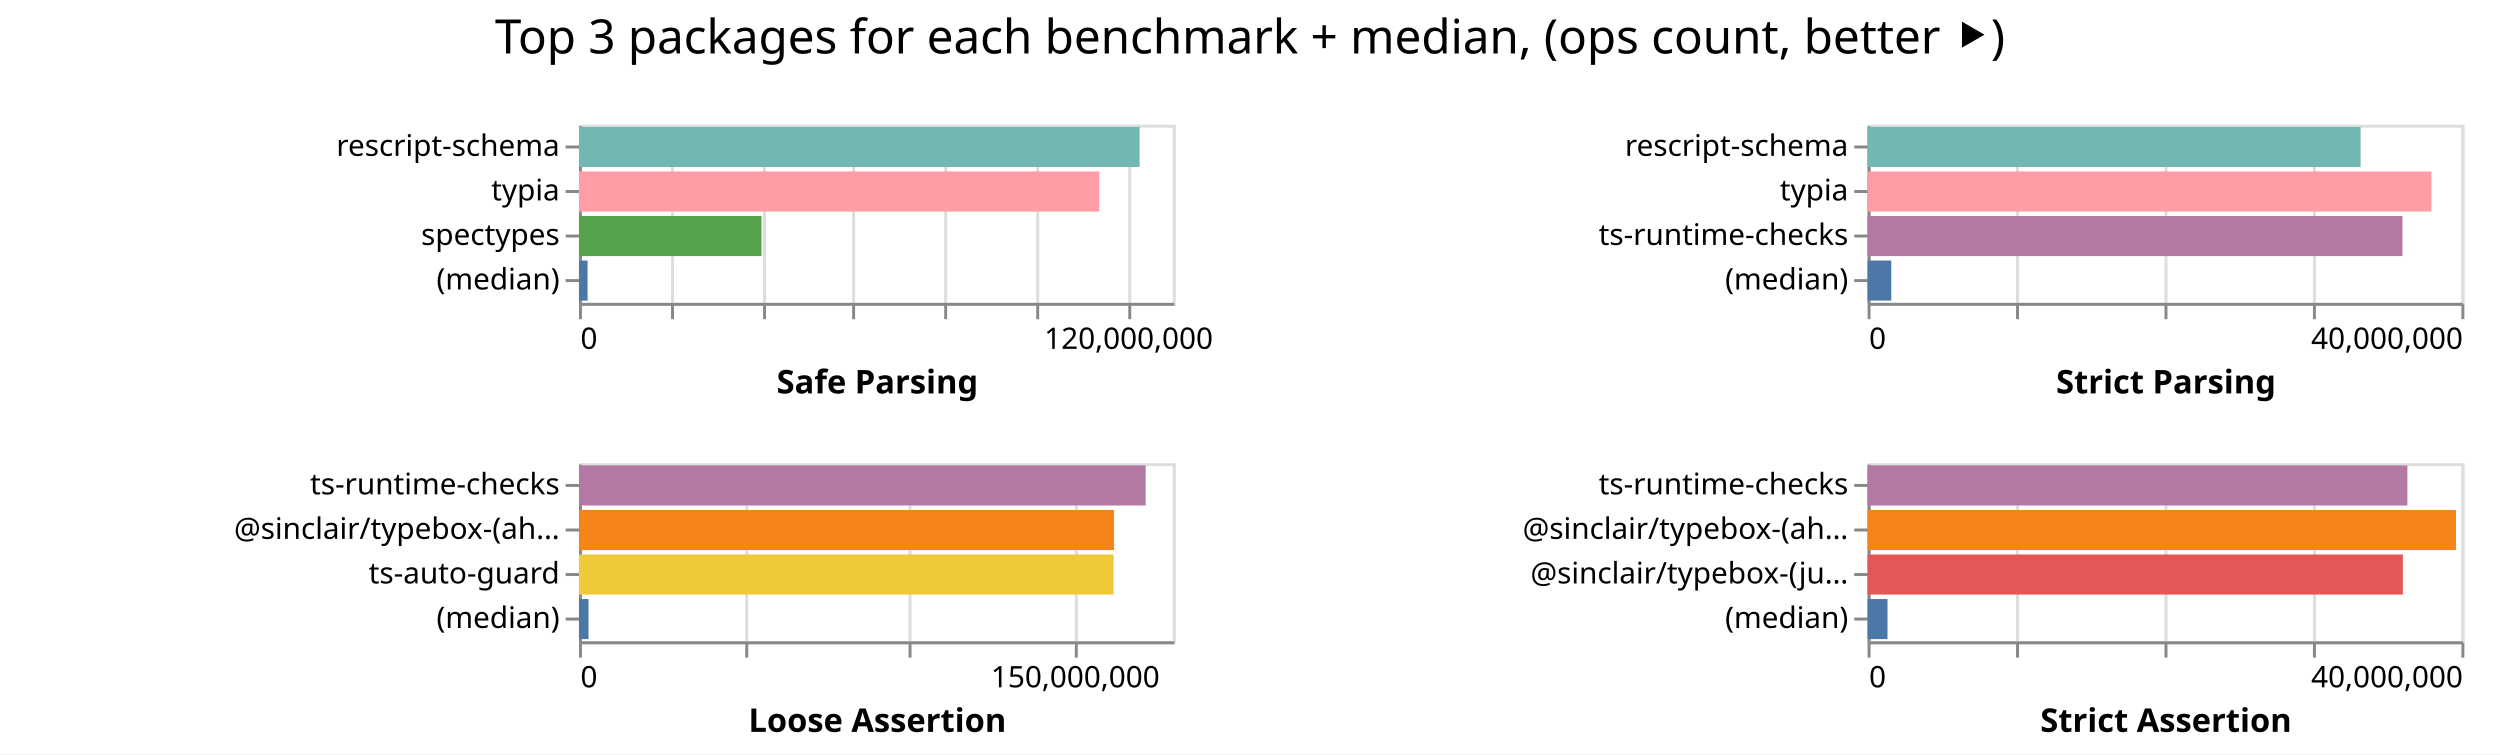
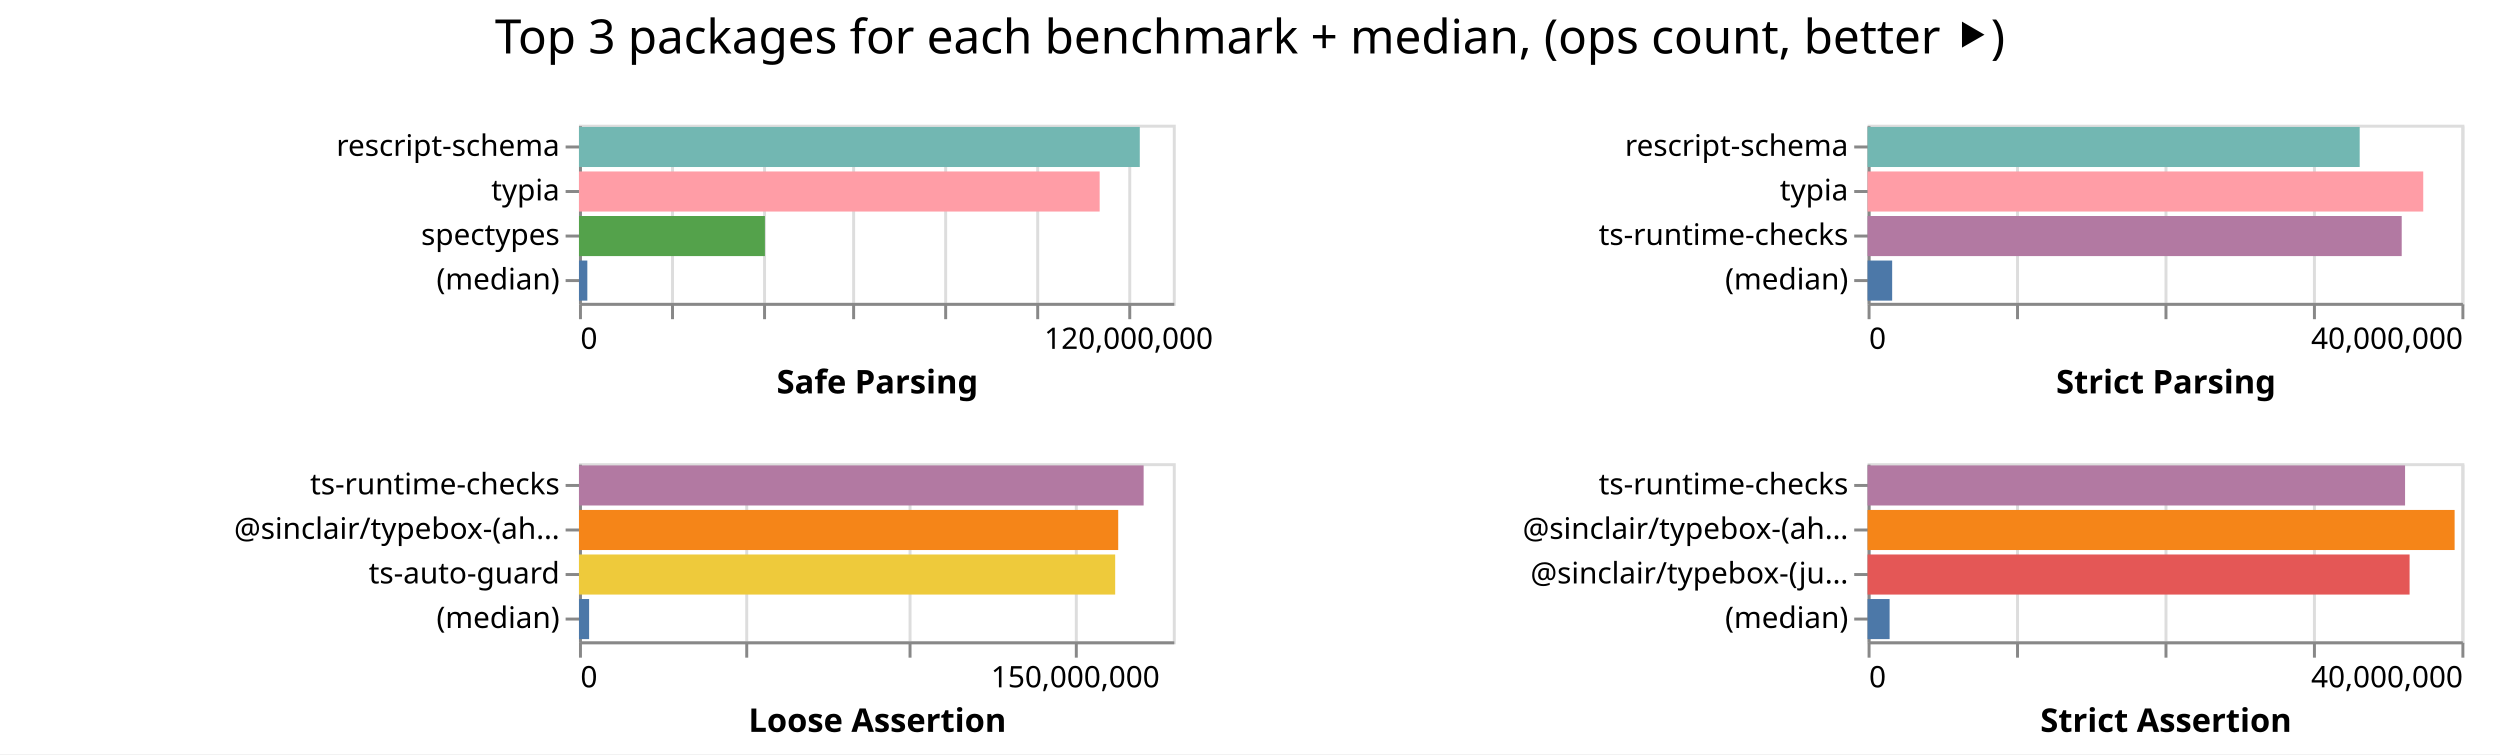
<svg xmlns="http://www.w3.org/2000/svg" width="842" height="254" class="marks">
  <path fill="#fff" d="M0 0h842v254H0z" />
  <g fill="none" stroke-miterlimit="10" aria-roledescription="group mark container" class="mark-group role-frame root">
    <path d="M195 42" aria-hidden="true" class="background" />
    <g aria-roledescription="group mark container" class="mark-group role-scope child__Safe_Parsing_group">
      <path stroke="#ddd" d="M195.5 42.5h200v60h-200Z" aria-hidden="true" class="background" />
      <g aria-hidden="true" class="mark-group role-axis">
        <path d="M195.5 102.5" aria-hidden="true" class="background" pointer-events="none" />
        <g stroke="#ddd" class="mark-rule role-axis-grid" pointer-events="none">
          <path d="M195.5 102.5v-60M226.5 102.5v-60M257.5 102.5v-60M287.5 102.5v-60M318.5 102.5v-60M349.5 102.5v-60M380.5 102.5v-60" />
        </g>
      </g>
      <g aria-label="X-axis titled 'Safe Parsing' for a linear scale with values from 0 to 130,000,000" aria-roledescription="axis" class="mark-group role-axis" pointer-events="none">
        <path d="M195.5 102.5" aria-hidden="true" class="background" />
        <g stroke="#888" class="mark-rule role-axis-tick">
          <path d="M195.5 102.5v5M226.5 102.5v5M257.5 102.5v5M287.5 102.5v5M318.5 102.5v5M349.5 102.5v5M380.5 102.5v5" />
        </g>
        <g fill="#000" class="mark-text role-axis-label" font-family="sans-serif" font-size="10">
          <text transform="translate(195.5 117.5)">0</text>
          <text text-anchor="middle" transform="translate(380.115 117.5)">120,000,000</text>
        </g>
        <path stroke="#888" d="M195.5 102.5h200" class="mark-rule role-axis-domain" />
        <text fill="#000" class="mark-text role-axis-title" font-family="sans-serif" font-size="11" font-weight="bold" text-anchor="middle" transform="translate(295.5 132.5)">Safe Parsing</text>
      </g>
      <g aria-label="Y-axis for a discrete scale with 4 values: rescript-schema, typia, spectypes, (median)" aria-roledescription="axis" class="mark-group role-axis" pointer-events="none">
        <path d="M195.5 42.5" aria-hidden="true" class="background" />
        <g stroke="#888" class="mark-rule role-axis-tick">
          <path d="M195.5 49.5h-5M195.5 64.5h-5M195.5 79.5h-5M195.5 94.5h-5" />
        </g>
        <g fill="#000" class="mark-text role-axis-label" font-family="sans-serif" font-size="10" text-anchor="end">
          <text transform="translate(188.5 52.5)">rescript-schema</text>
          <text transform="translate(188.5 67.5)">typia</text>
          <text transform="translate(188.5 82.5)">spectypes</text>
          <text transform="translate(188.5 97.5)">(median)</text>
        </g>
        <path stroke="#888" d="M195.5 42.5v60" class="mark-rule role-axis-domain" />
      </g>
      <g aria-roledescription="rect mark container" class="mark-rect role-mark child__Safe_Parsing_marks">
-         <path fill="#72b7b2" d="M195 42.75h188.817v13.5H195Z" aria-label="Safe Parsing: 122731007; name: rescript-schema" aria-roledescription="bar" />
-         <path fill="#ff9da6" d="M195 57.75h175.241v13.5H195Z" aria-label="Safe Parsing: 113906926; name: typia" aria-roledescription="bar" />
-         <path fill="#54a24b" d="M195 72.75h61.47v13.5H195Z" aria-label="Safe Parsing: 39955738; name: spectypes" aria-roledescription="bar" />
-         <path fill="#4c78a8" d="M195 87.75h2.897v13.5H195Z" aria-label="Safe Parsing: 1883270; name: (median)" aria-roledescription="bar" />
+         <path fill="#72b7b2" d="M195 42.75h188.88v13.5H195Z" aria-label="Safe Parsing: 122772007; name: rescript-schema" aria-roledescription="bar" />
+         <path fill="#ff9da6" d="M195 57.75h175.364v13.5H195Z" aria-label="Safe Parsing: 113986744; name: typia" aria-roledescription="bar" />
+         <path fill="#54a24b" d="M195 72.75h62.621v13.5H195Z" aria-label="Safe Parsing: 40703699; name: spectypes" aria-roledescription="bar" />
+         <path fill="#4c78a8" d="M195 87.75h2.812v13.5H195Z" aria-label="Safe Parsing: 1827729; name: (median)" aria-roledescription="bar" />
      </g>
    </g>
    <g aria-roledescription="group mark container" class="mark-group role-scope child__Strict_Parsing_group">
      <path stroke="#ddd" d="M629.5 42.5h200v60h-200Z" aria-hidden="true" class="background" />
      <g aria-hidden="true" class="mark-group role-axis">
        <path d="M629.5 102.5" aria-hidden="true" class="background" pointer-events="none" />
        <g stroke="#ddd" class="mark-rule role-axis-grid" pointer-events="none">
          <path d="M629.5 102.5v-60M679.5 102.5v-60M729.5 102.5v-60M779.5 102.5v-60M829.5 102.5v-60" />
        </g>
      </g>
      <g aria-label="X-axis titled 'Strict Parsing' for a linear scale with values from 0 to 40,000,000" aria-roledescription="axis" class="mark-group role-axis" pointer-events="none">
        <path d="M629.5 102.5" aria-hidden="true" class="background" />
        <g stroke="#888" class="mark-rule role-axis-tick">
          <path d="M629.5 102.5v5M679.5 102.5v5M729.5 102.5v5M779.5 102.5v5M829.5 102.5v5" />
        </g>
        <g fill="#000" class="mark-text role-axis-label" font-family="sans-serif" font-size="10">
          <text transform="translate(629.5 117.5)">0</text>
          <text text-anchor="end" transform="translate(829.5 117.5)">40,000,000</text>
        </g>
        <path stroke="#888" d="M629.5 102.5h200" class="mark-rule role-axis-domain" />
        <text fill="#000" class="mark-text role-axis-title" font-family="sans-serif" font-size="11" font-weight="bold" text-anchor="middle" transform="translate(729.5 132.5)">Strict Parsing</text>
      </g>
      <g aria-label="Y-axis for a discrete scale with 4 values: rescript-schema, typia, ts-runtime-checks, (median)" aria-roledescription="axis" class="mark-group role-axis" pointer-events="none">
        <path d="M629.5 42.5" aria-hidden="true" class="background" />
        <g stroke="#888" class="mark-rule role-axis-tick">
          <path d="M629.5 49.5h-5M629.5 64.5h-5M629.5 79.5h-5M629.5 94.5h-5" />
        </g>
        <g fill="#000" class="mark-text role-axis-label" font-family="sans-serif" font-size="10" text-anchor="end">
          <text transform="translate(622.5 52.5)">rescript-schema</text>
          <text transform="translate(622.5 67.5)">typia</text>
          <text transform="translate(622.5 82.5)">ts-runtime-checks</text>
          <text transform="translate(622.5 97.5)">(median)</text>
        </g>
        <path stroke="#888" d="M629.5 42.5v60" class="mark-rule role-axis-domain" />
      </g>
      <g aria-roledescription="rect mark container" class="mark-rect role-mark child__Strict_Parsing_marks">
-         <path fill="#72b7b2" d="M629 42.75h166.05v13.5H629Z" aria-label="Strict Parsing: 33209974; name: rescript-schema" aria-roledescription="bar" />
-         <path fill="#ff9da6" d="M629 57.75h189.906v13.5H629Z" aria-label="Strict Parsing: 37981278; name: typia" aria-roledescription="bar" />
-         <path fill="#b279a2" d="M629 72.75h180.144v13.5H629Z" aria-label="Strict Parsing: 36028771; name: ts-runtime-checks" aria-roledescription="bar" />
-         <path fill="#4c78a8" d="M629 87.75h7.988v13.5H629Z" aria-label="Strict Parsing: 1597692; name: (median)" aria-roledescription="bar" />
+         <path fill="#72b7b2" d="M629 42.75h165.742v13.5H629Z" aria-label="Strict Parsing: 33148429; name: rescript-schema" aria-roledescription="bar" />
+         <path fill="#ff9da6" d="M629 57.75h187.145v13.5H629Z" aria-label="Strict Parsing: 37428964; name: typia" aria-roledescription="bar" />
+         <path fill="#b279a2" d="M629 72.75h179.896v13.5H629Z" aria-label="Strict Parsing: 35979203; name: ts-runtime-checks" aria-roledescription="bar" />
+         <path fill="#4c78a8" d="M629 87.75h8.279v13.5H629Z" aria-label="Strict Parsing: 1655782; name: (median)" aria-roledescription="bar" />
      </g>
    </g>
    <g aria-roledescription="group mark container" class="mark-group role-scope child__Loose_Assertion_group">
      <path stroke="#ddd" d="M195.5 156.5h200v60h-200Z" aria-hidden="true" class="background" />
      <g aria-hidden="true" class="mark-group role-axis">
        <path d="M195.5 216.5" aria-hidden="true" class="background" pointer-events="none" />
        <g stroke="#ddd" class="mark-rule role-axis-grid" pointer-events="none">
          <path d="M195.5 216.5v-60M251.5 216.5v-60M306.5 216.5v-60M362.5 216.5v-60" />
        </g>
      </g>
      <g aria-label="X-axis titled 'Loose Assertion' for a linear scale with values from 0 to 180,000,000" aria-roledescription="axis" class="mark-group role-axis" pointer-events="none">
        <path d="M195.5 216.5" aria-hidden="true" class="background" />
        <g stroke="#888" class="mark-rule role-axis-tick">
          <path d="M195.5 216.5v5M251.5 216.5v5M306.5 216.5v5M362.5 216.5v5" />
        </g>
        <g fill="#000" class="mark-text role-axis-label" font-family="sans-serif" font-size="10">
          <text transform="translate(195.5 231.5)">0</text>
          <text text-anchor="middle" transform="translate(362.167 231.5)">150,000,000</text>
        </g>
        <path stroke="#888" d="M195.5 216.5h200" class="mark-rule role-axis-domain" />
        <text fill="#000" class="mark-text role-axis-title" font-family="sans-serif" font-size="11" font-weight="bold" text-anchor="middle" transform="translate(295.5 246.5)">Loose Assertion</text>
      </g>
      <g aria-label="Y-axis for a discrete scale with 4 values: ts-runtime-checks, @sinclair/typebox-(ahead-of-time), ts-auto-guard, (median)" aria-roledescription="axis" class="mark-group role-axis" pointer-events="none">
        <path d="M195.5 156.5" aria-hidden="true" class="background" />
        <g stroke="#888" class="mark-rule role-axis-tick">
          <path d="M195.5 163.5h-5M195.5 178.5h-5M195.5 193.5h-5M195.5 208.5h-5" />
        </g>
        <g fill="#000" class="mark-text role-axis-label" font-family="sans-serif" font-size="10" text-anchor="end">
          <text transform="translate(188.5 166.5)">ts-runtime-checks</text>
          <text transform="translate(188.5 181.5)">@sinclair/typebox-(ah…</text>
          <text transform="translate(188.5 196.5)">ts-auto-guard</text>
          <text transform="translate(188.5 211.5)">(median)</text>
        </g>
        <path stroke="#888" d="M195.5 156.5v60" class="mark-rule role-axis-domain" />
      </g>
      <g aria-roledescription="rect mark container" class="mark-rect role-mark child__Loose_Assertion_marks">
-         <path fill="#b279a2" d="M195 156.75h190.864v13.5H195Z" aria-label="Loose Assertion: 171777330; name: ts-runtime-checks" aria-roledescription="bar" />
-         <path fill="#f58518" d="M195 171.75h180.21v13.5H195Z" aria-label="Loose Assertion: 162189525; name: @sinclair/typebox-(ahead-of-time)" aria-roledescription="bar" />
-         <path fill="#eeca3b" d="M195 186.75h180.072v13.5H195Z" aria-label="Loose Assertion: 162065037; name: ts-auto-guard" aria-roledescription="bar" />
-         <path fill="#4c78a8" d="M195 201.75h3.218v13.5H195Z" aria-label="Loose Assertion: 2895823.5; name: (median)" aria-roledescription="bar" />
+         <path fill="#b279a2" d="M195 156.75h190.177v13.5H195Z" aria-label="Loose Assertion: 171159087; name: ts-runtime-checks" aria-roledescription="bar" />
+         <path fill="#f58518" d="M195 171.75h181.613v13.5H195Z" aria-label="Loose Assertion: 163451609; name: @sinclair/typebox-(ahead-of-time)" aria-roledescription="bar" />
+         <path fill="#eeca3b" d="M195 186.75h180.593v13.5H195Z" aria-label="Loose Assertion: 162534027; name: ts-auto-guard" aria-roledescription="bar" />
+         <path fill="#4c78a8" d="M195 201.75h3.413v13.5H195Z" aria-label="Loose Assertion: 3071908; name: (median)" aria-roledescription="bar" />
      </g>
    </g>
    <g aria-roledescription="group mark container" class="mark-group role-scope child__Strict_Assertion_group">
      <path stroke="#ddd" d="M629.5 156.5h200v60h-200Z" aria-hidden="true" class="background" />
      <g aria-hidden="true" class="mark-group role-axis">
        <path d="M629.5 216.5" aria-hidden="true" class="background" pointer-events="none" />
        <g stroke="#ddd" class="mark-rule role-axis-grid" pointer-events="none">
          <path d="M629.5 216.5v-60M679.5 216.5v-60M729.5 216.5v-60M779.5 216.5v-60M829.5 216.5v-60" />
        </g>
      </g>
      <g aria-label="X-axis titled 'Strict Assertion' for a linear scale with values from 0 to 40,000,000" aria-roledescription="axis" class="mark-group role-axis" pointer-events="none">
        <path d="M629.5 216.5" aria-hidden="true" class="background" />
        <g stroke="#888" class="mark-rule role-axis-tick">
          <path d="M629.5 216.5v5M679.5 216.5v5M729.5 216.5v5M779.5 216.5v5M829.5 216.5v5" />
        </g>
        <g fill="#000" class="mark-text role-axis-label" font-family="sans-serif" font-size="10">
          <text transform="translate(629.5 231.5)">0</text>
          <text text-anchor="end" transform="translate(829.5 231.5)">40,000,000</text>
        </g>
        <path stroke="#888" d="M629.5 216.5h200" class="mark-rule role-axis-domain" />
        <text fill="#000" class="mark-text role-axis-title" font-family="sans-serif" font-size="11" font-weight="bold" text-anchor="middle" transform="translate(729.5 246.5)">Strict Assertion</text>
      </g>
      <g aria-label="Y-axis for a discrete scale with 4 values: ts-runtime-checks, @sinclair/typebox-(ahead-of-time), @sinclair/typebox-(just-in-time), (median)" aria-roledescription="axis" class="mark-group role-axis" pointer-events="none">
        <path d="M629.5 156.5" aria-hidden="true" class="background" />
        <g stroke="#888" class="mark-rule role-axis-tick">
          <path d="M629.5 163.5h-5M629.5 178.5h-5M629.5 193.5h-5M629.5 208.5h-5" />
        </g>
        <g fill="#000" class="mark-text role-axis-label" font-family="sans-serif" font-size="10" text-anchor="end">
          <text transform="translate(622.5 166.5)">ts-runtime-checks</text>
          <text transform="translate(622.5 181.5)">@sinclair/typebox-(ah…</text>
          <text transform="translate(622.5 196.5)">@sinclair/typebox-(ju…</text>
          <text transform="translate(622.5 211.5)">(median)</text>
        </g>
        <path stroke="#888" d="M629.5 156.5v60" class="mark-rule role-axis-domain" />
      </g>
      <g aria-roledescription="rect mark container" class="mark-rect role-mark child__Strict_Assertion_marks">
-         <path fill="#b279a2" d="M629 156.75h181.815v13.5H629Z" aria-label="Strict Assertion: 36362913; name: ts-runtime-checks" aria-roledescription="bar" />
-         <path fill="#f58518" d="M629 171.75h198.173v13.5H629Z" aria-label="Strict Assertion: 39634639; name: @sinclair/typebox-(ahead-of-time)" aria-roledescription="bar" />
-         <path fill="#e45756" d="M629 186.75h180.28v13.5H629Z" aria-label="Strict Assertion: 36056140; name: @sinclair/typebox-(just-in-time)" aria-roledescription="bar" />
-         <path fill="#4c78a8" d="M629 201.75h6.71v13.5H629Z" aria-label="Strict Assertion: 1342102; name: (median)" aria-roledescription="bar" />
+         <path fill="#b279a2" d="M629 156.75h181.025v13.5H629Z" aria-label="Strict Assertion: 36205049; name: ts-runtime-checks" aria-roledescription="bar" />
+         <path fill="#f58518" d="M629 171.75h197.717v13.5H629Z" aria-label="Strict Assertion: 39543306; name: @sinclair/typebox-(ahead-of-time)" aria-roledescription="bar" />
+         <path fill="#e45756" d="M629 186.75h182.551v13.5H629Z" aria-label="Strict Assertion: 36510218; name: @sinclair/typebox-(just-in-time)" aria-roledescription="bar" />
+         <path fill="#4c78a8" d="M629 201.75h7.42v13.5H629Z" aria-label="Strict Assertion: 1483930; name: (median)" aria-roledescription="bar" />
      </g>
    </g>
    <g class="mark-group role-title">
      <path d="M421 5" aria-hidden="true" class="background" pointer-events="none" />
      <text fill="#000" aria-label="Title text 'Top 3 packages for each benchmark + median, (ops count, better ⯈)'" aria-roledescription="title" class="mark-text role-title-text" font-family="sans-serif" font-size="16" pointer-events="none" text-anchor="middle" transform="translate(421 18)">Top 3 packages for each benchmark + median, (ops count, better ⯈)</text>
    </g>
  </g>
</svg>
